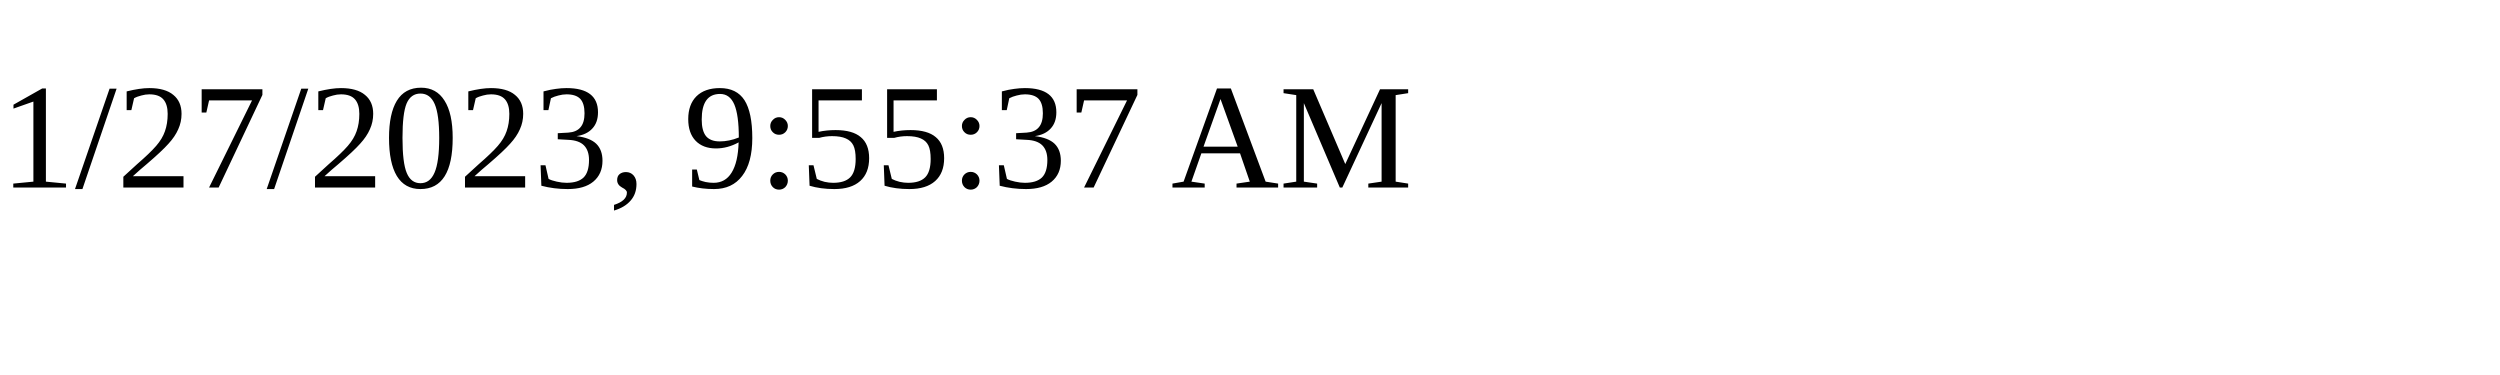
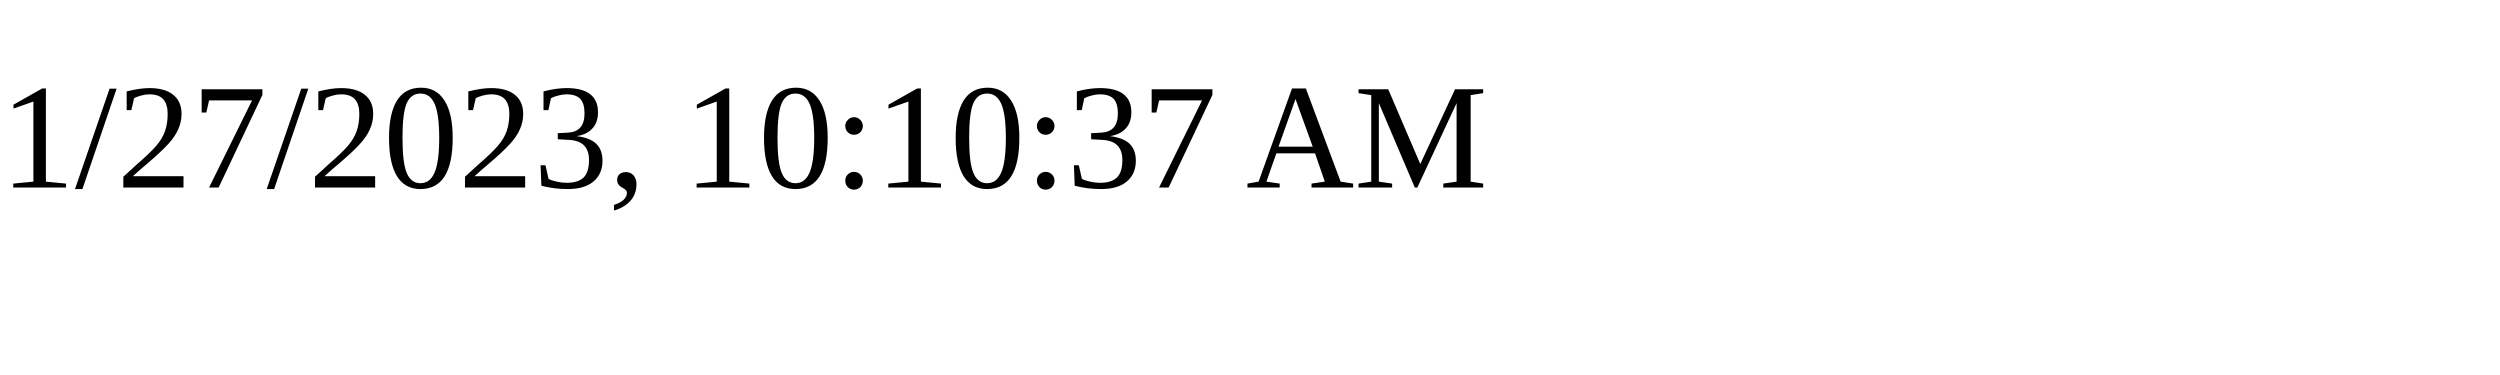
<svg xmlns="http://www.w3.org/2000/svg" height="30" width="200">
-   <text x="0" y="15">1/27/2023, 9:55:37 AM</text>
+   <text x="0" y="15">1/27/2023, 10:10:37 AM</text>
</svg>
